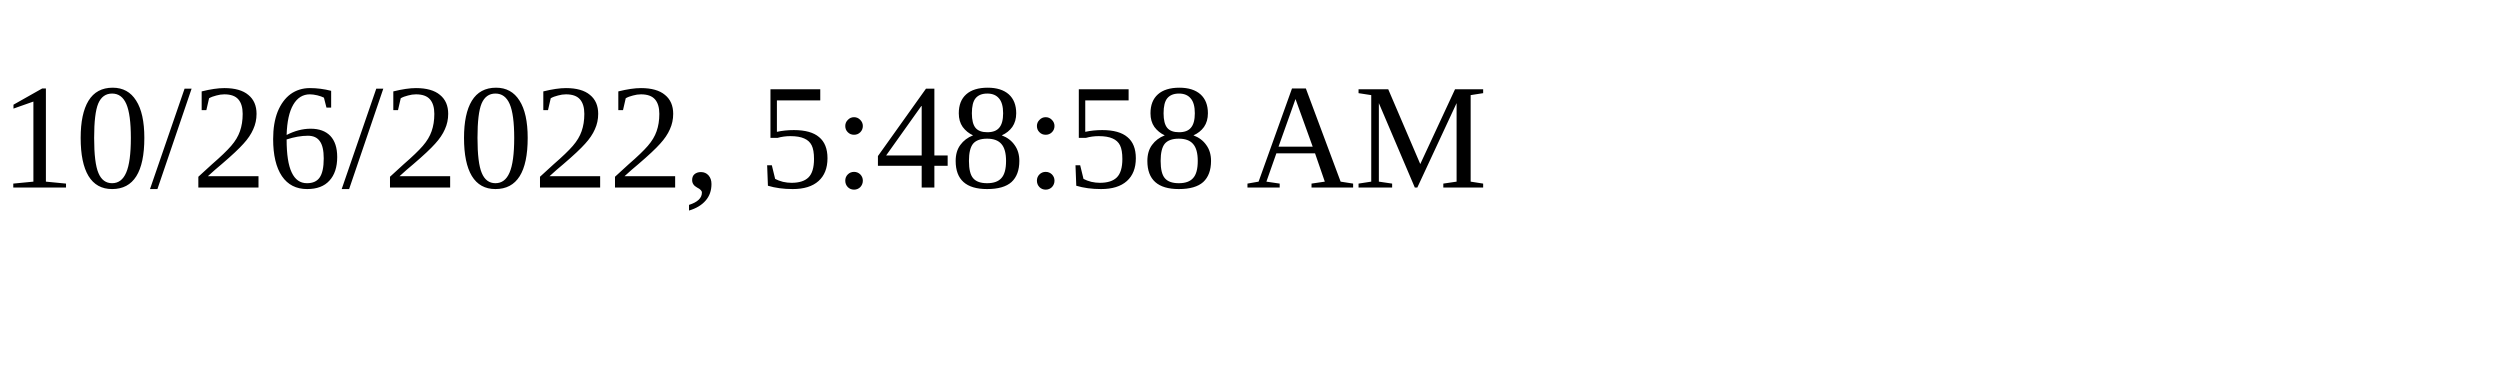
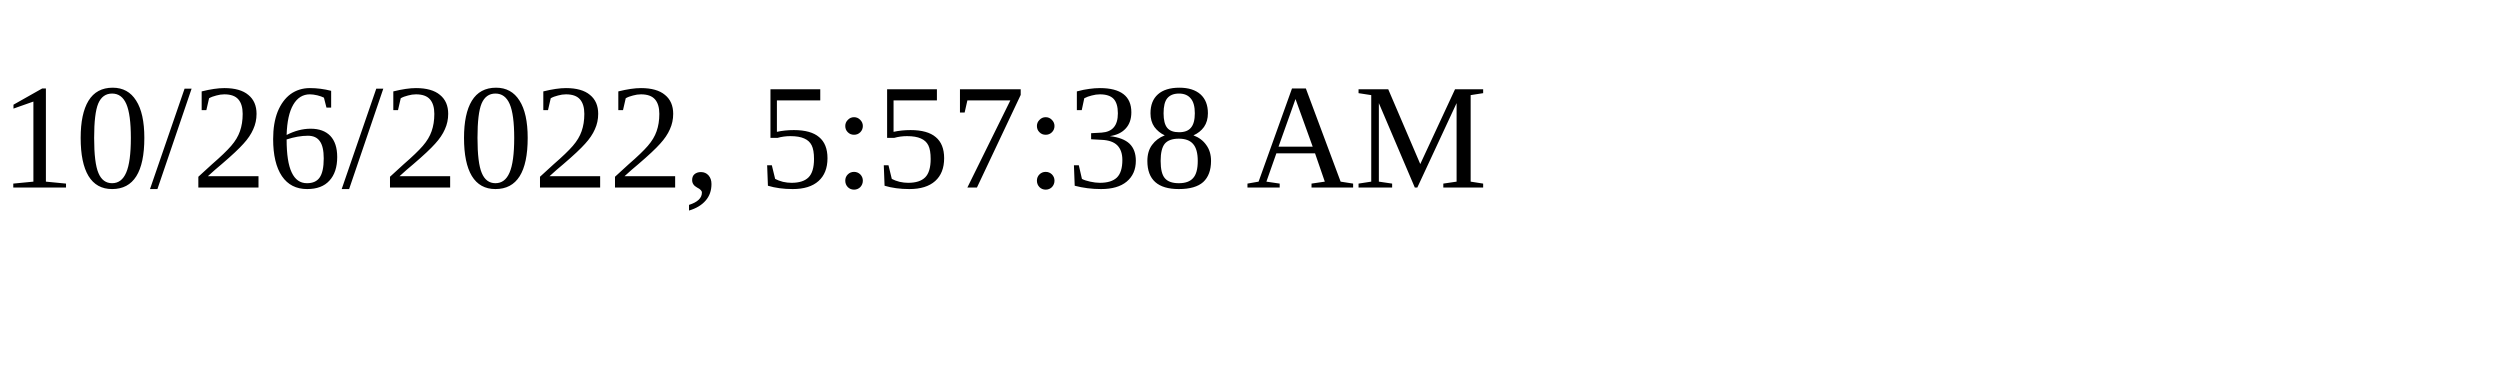
<svg xmlns="http://www.w3.org/2000/svg" height="30" width="200">
-   <text x="0" y="15">10/26/2022, 5:48:58 AM</text>
+   <text x="0" y="15">10/26/2022, 5:57:38 AM</text>
</svg>
